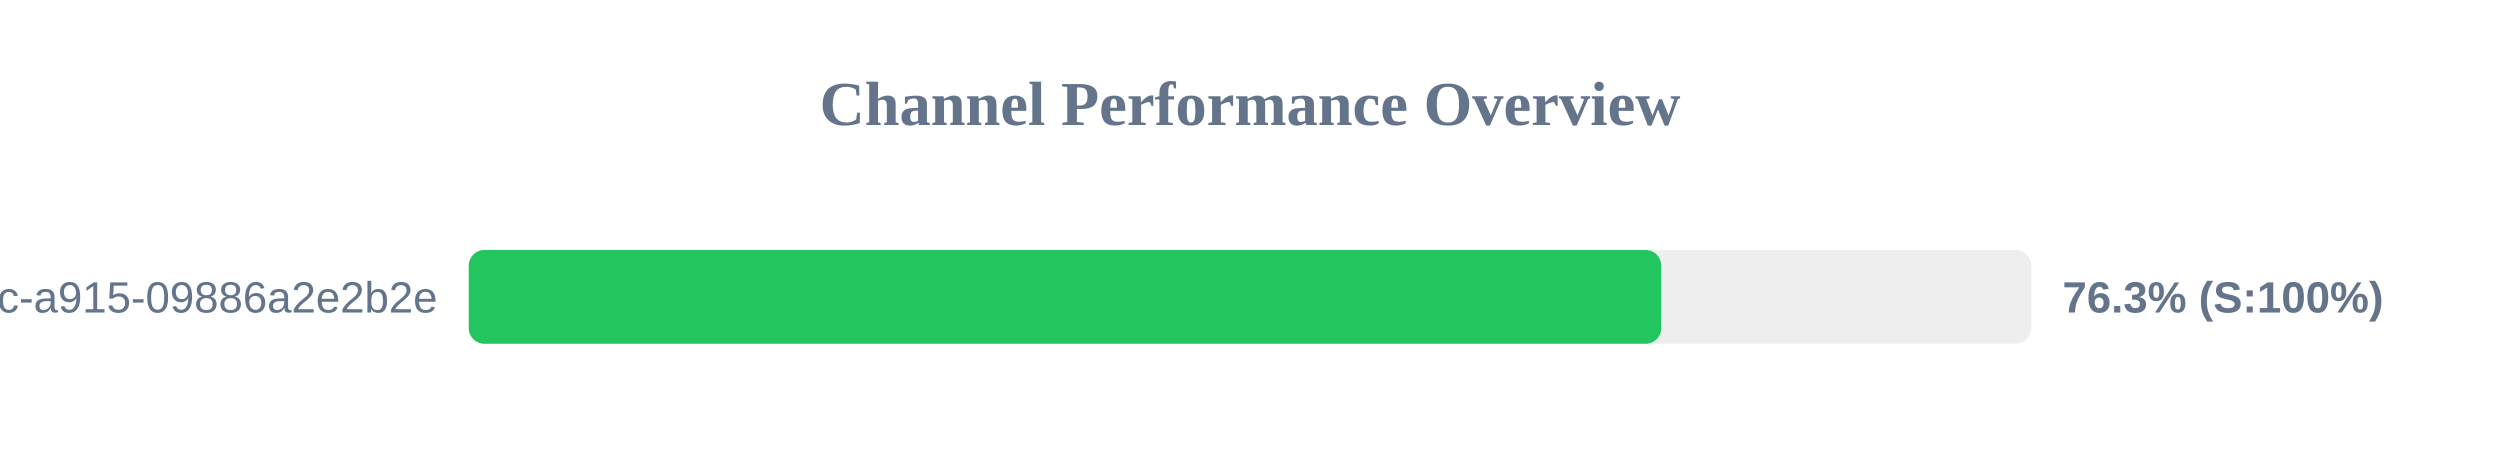
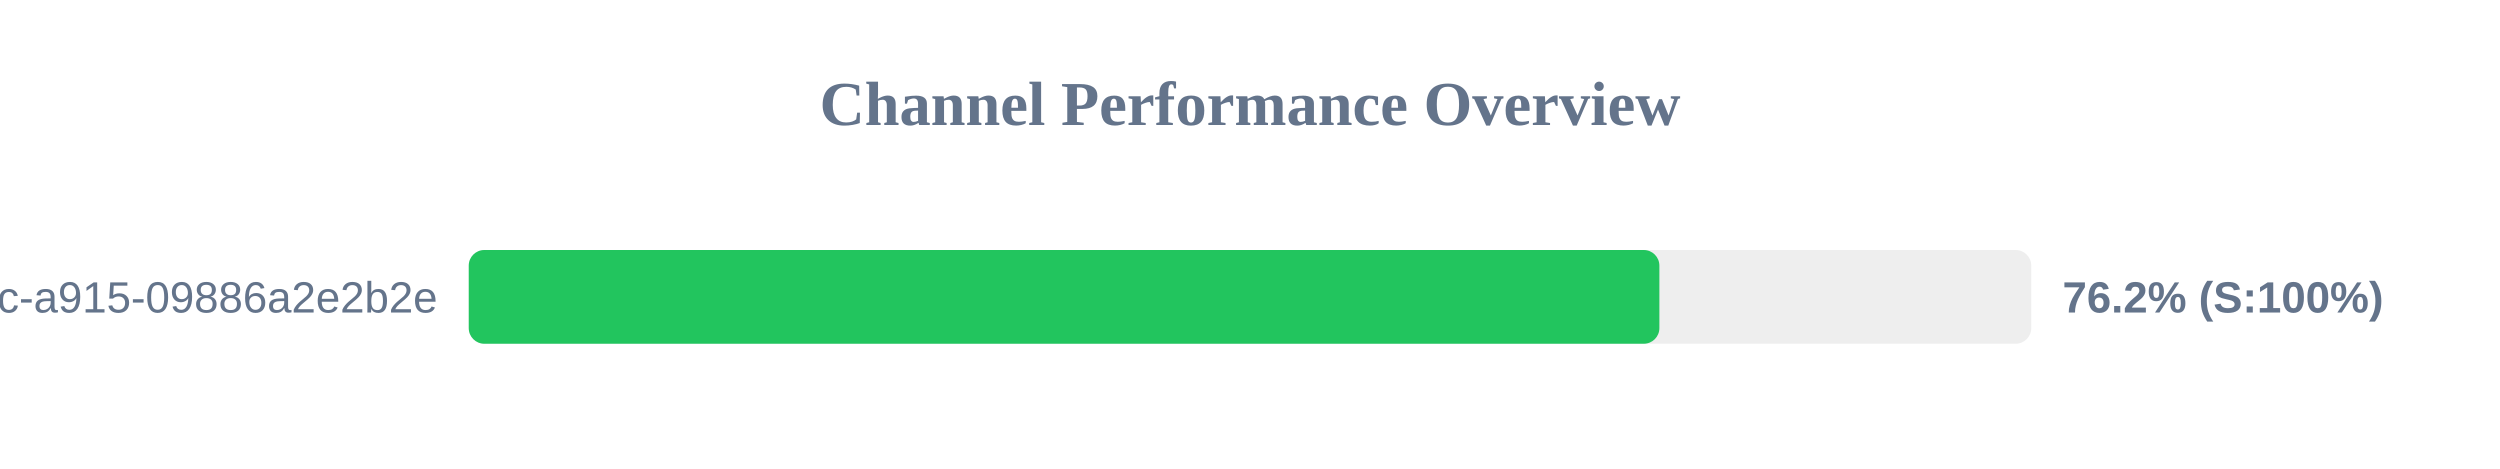
<svg xmlns="http://www.w3.org/2000/svg" width="800" height="150" version="1.1">
  <style>
        .row { font: 14px Arial; fill: #64748b; }
        .score { font: bold 14px Arial; fill: #64748b; }
    </style>
  <text x="400" y="40" text-anchor="middle" font-size="20px" font-weight="bold" fill="#64748b">Channel Performance Overview</text>
  <rect x="150" y="80" width="500" height="30" fill="#eee" rx="5" />
-   <rect x="150" y="80" width="381.6" height="30" fill="#22c55e" rx="5" />
+   <rect x="150" y="80" width="381.0" height="30" fill="#22c55e" rx="5" />
  <text x="140" y="100" text-anchor="end" class="row">?uuid=52816135-d3bc-46bc-a915-09886a2e2b2e</text>
-   <text x="660" y="100" text-anchor="start" class="score">76.3% (S:100%)</text>
+   <text x="660" y="100" text-anchor="start" class="score">76.2% (S:100%)</text>
</svg>
